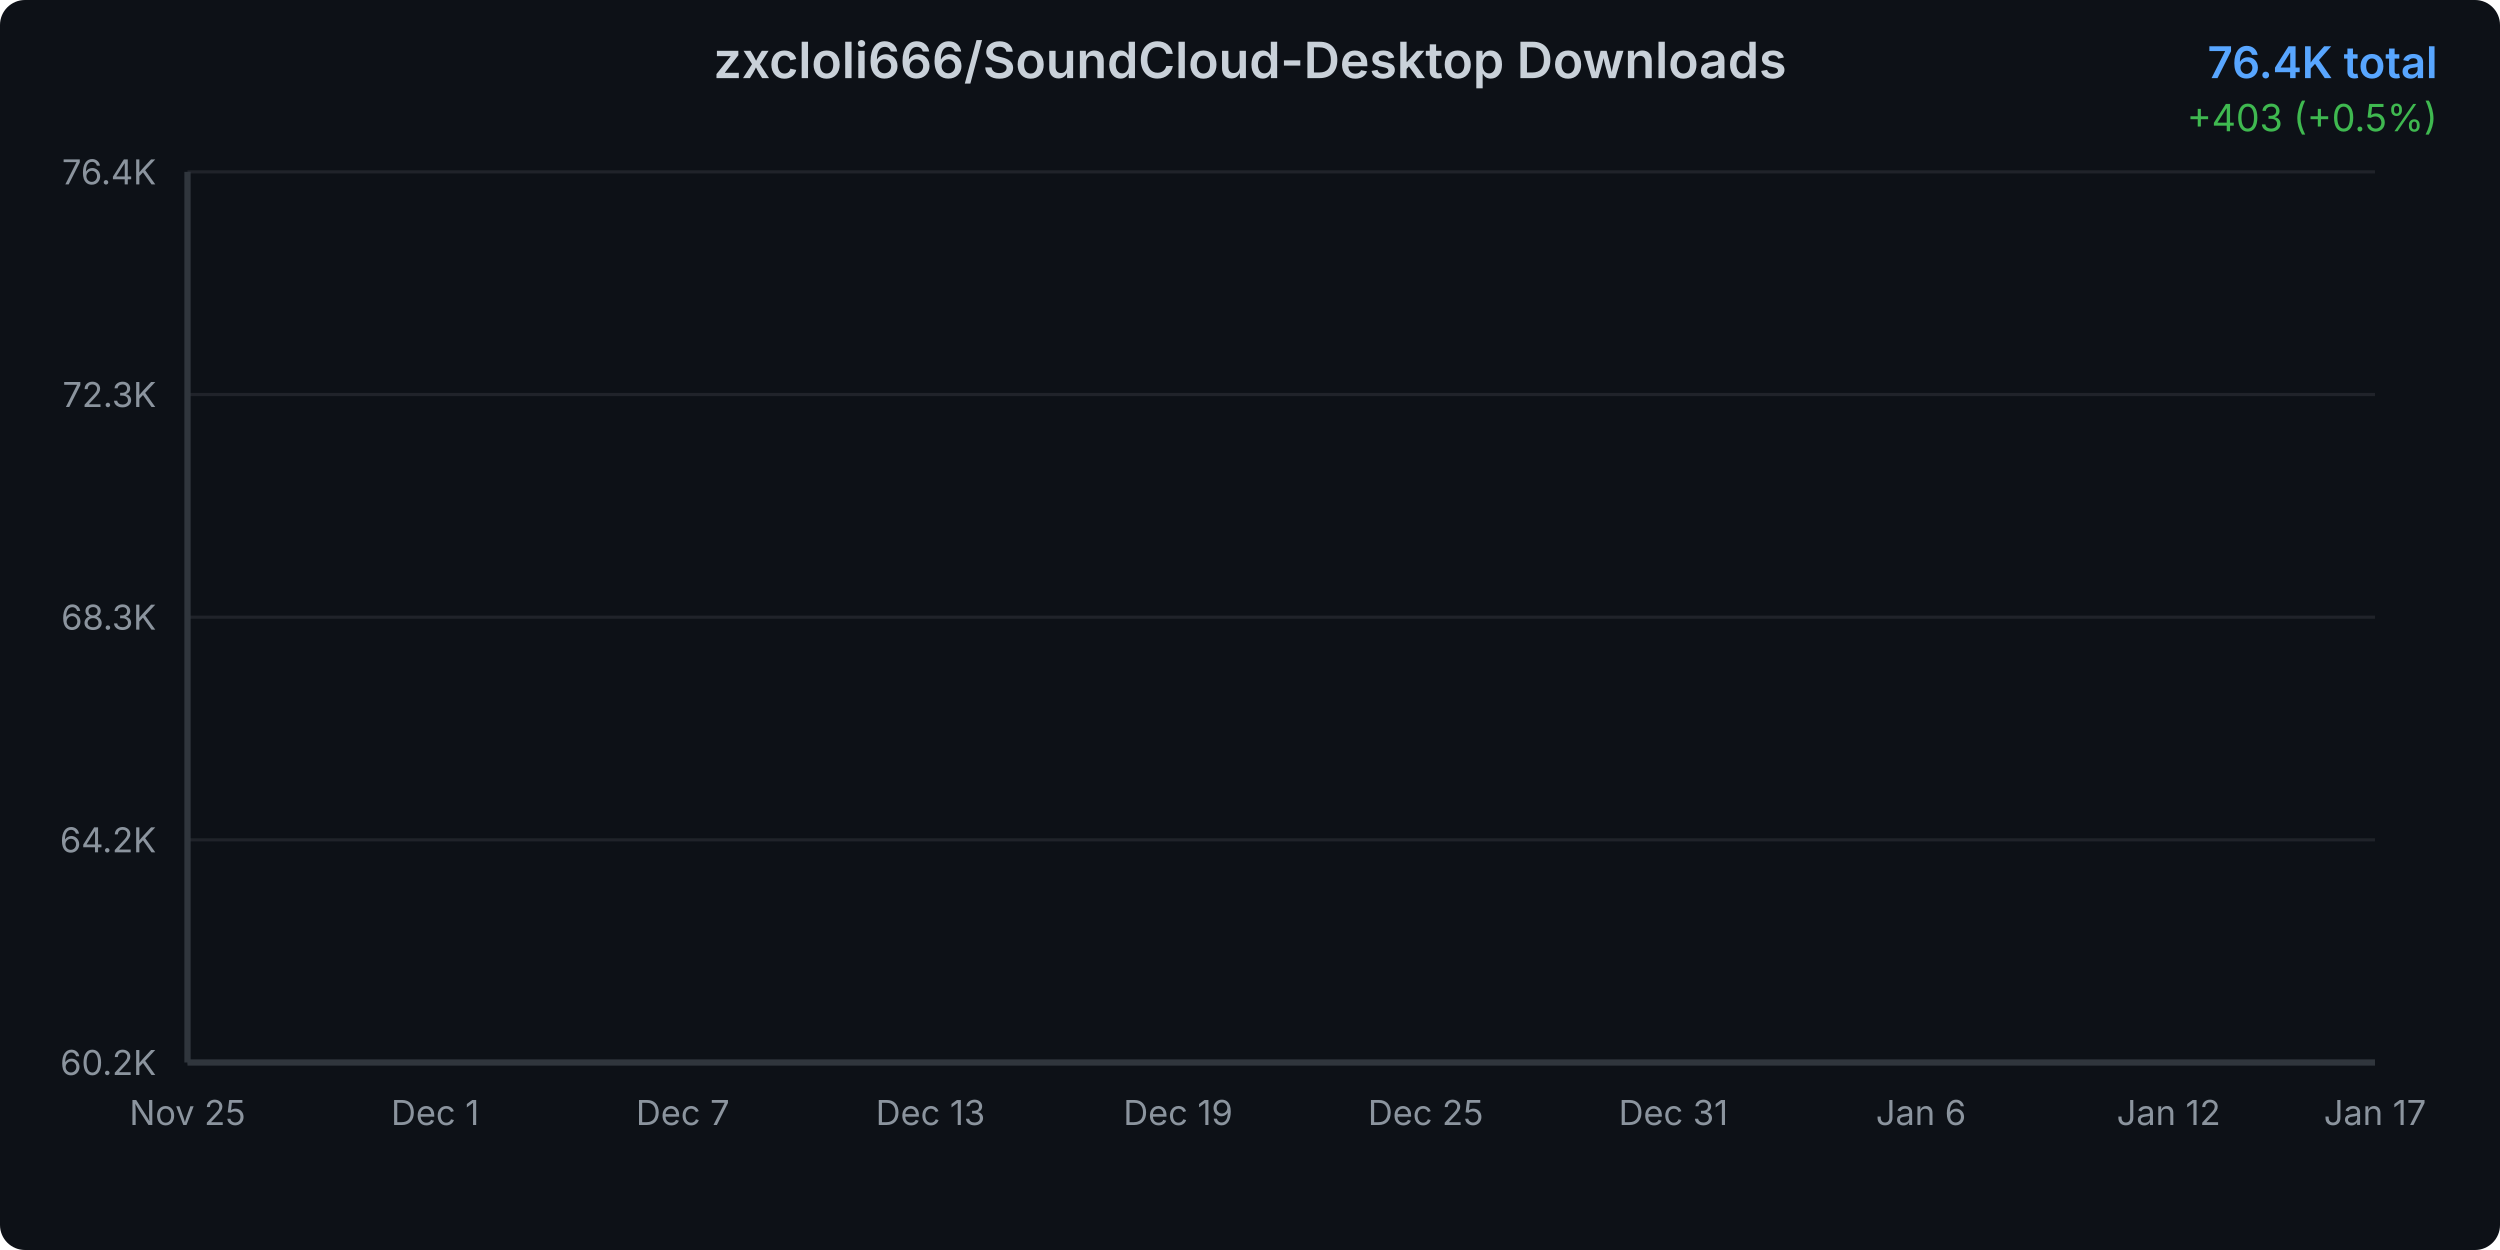
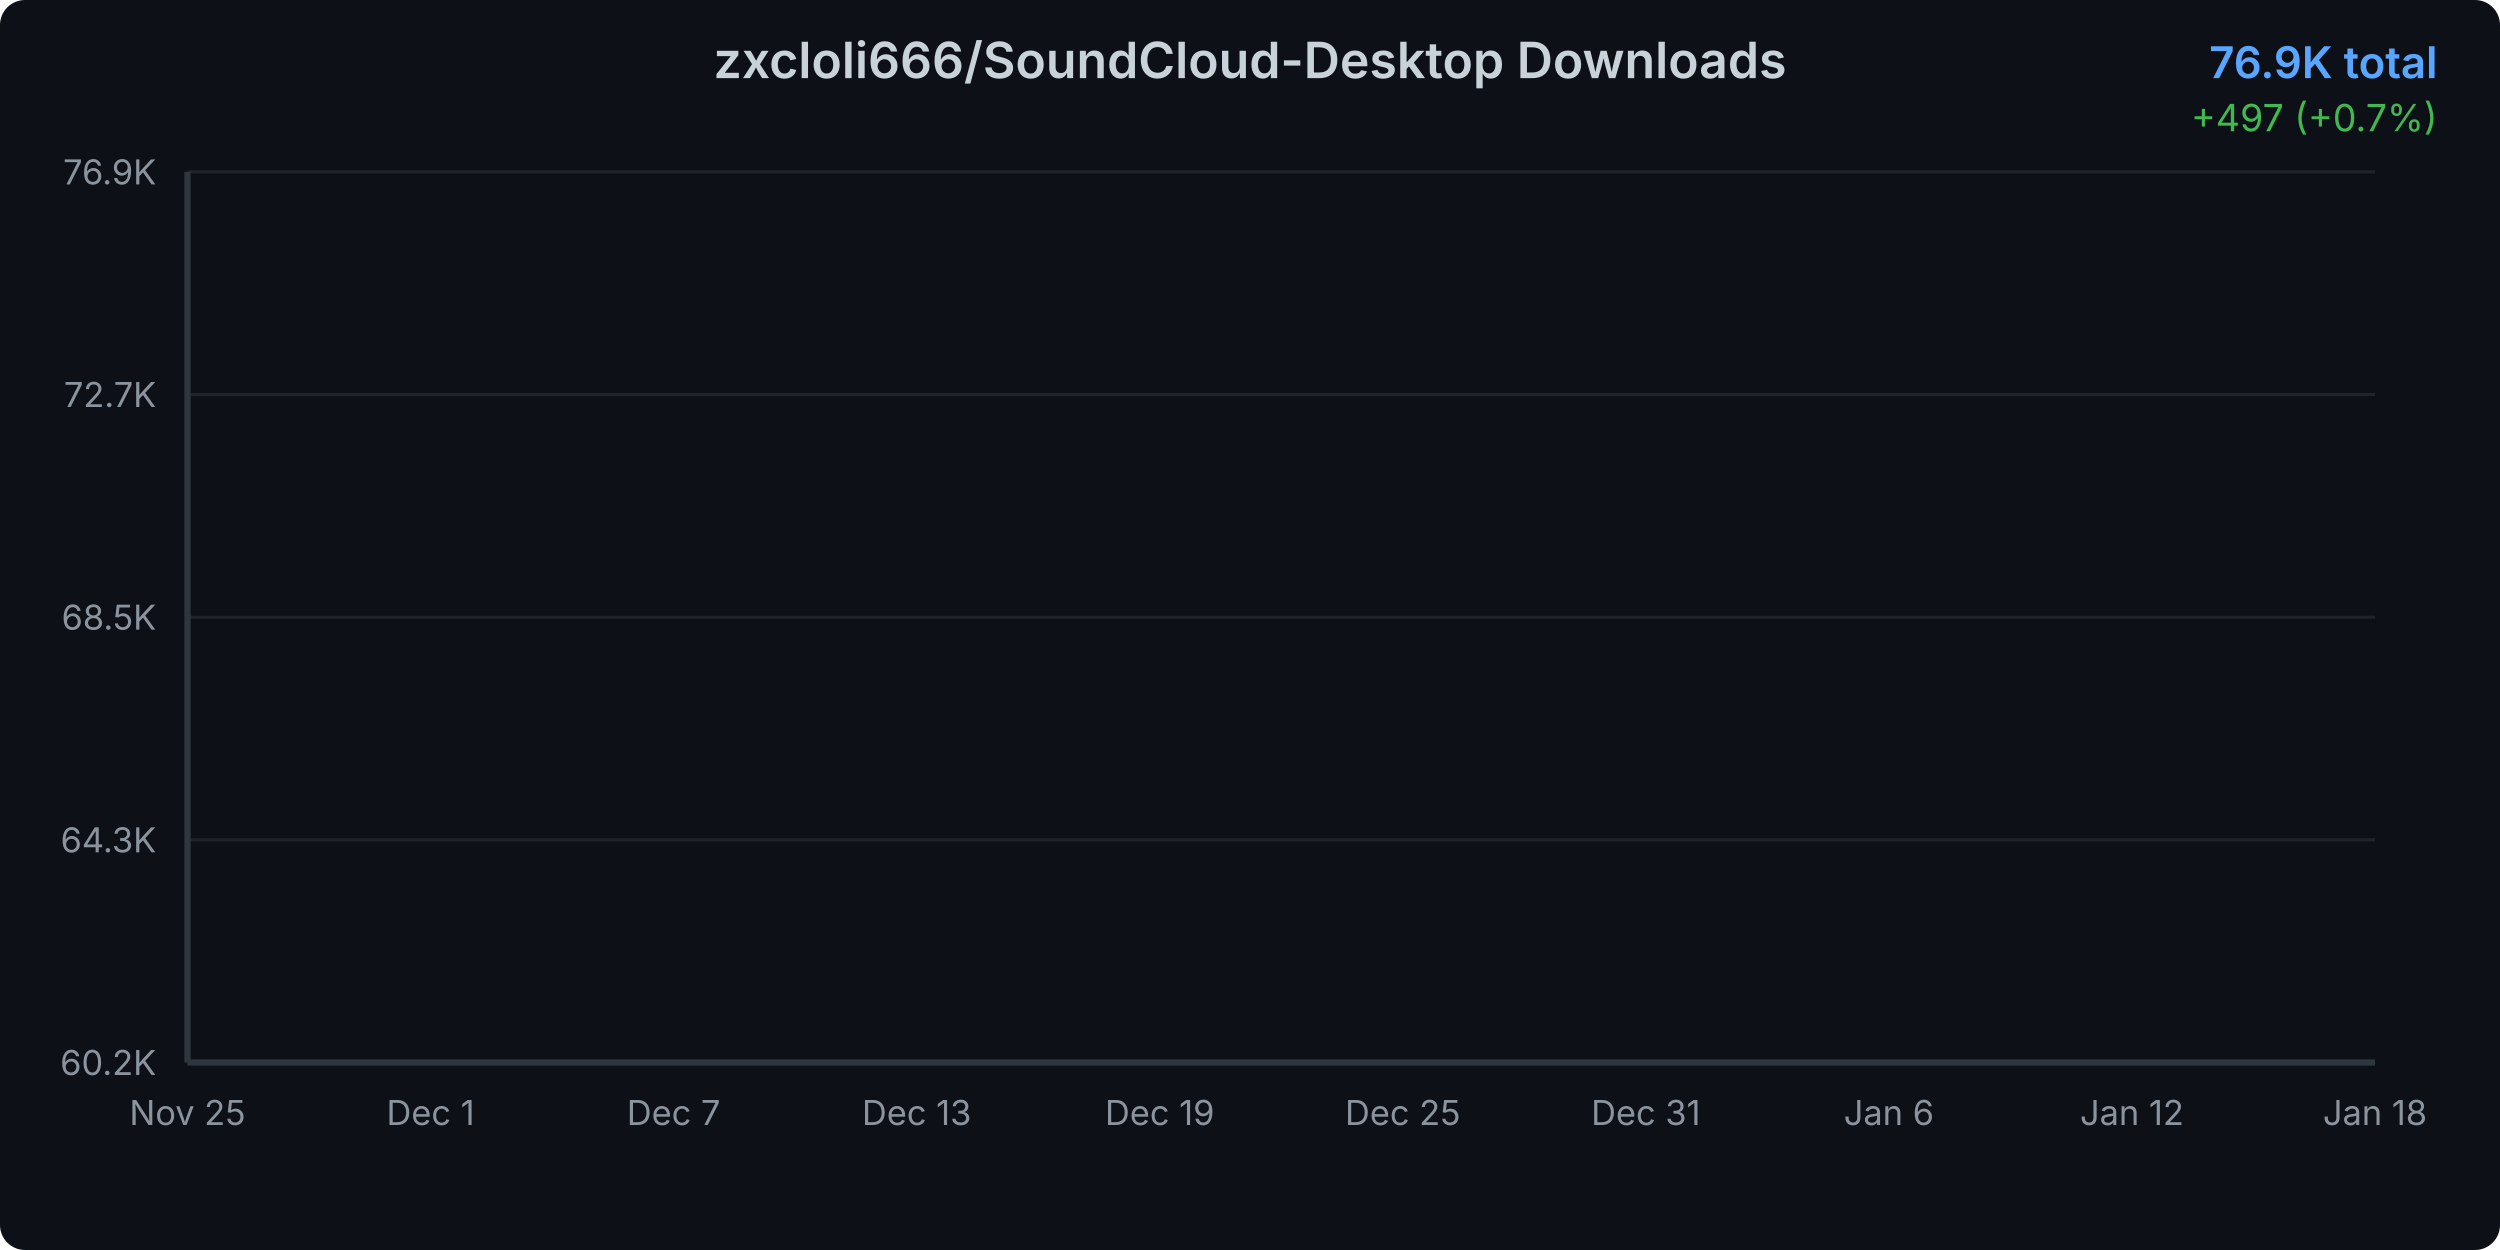
<svg xmlns="http://www.w3.org/2000/svg" width="800" height="400">
  <defs>
    <linearGradient id="areaGradient" x1="0%" y1="0%" x2="0%" y2="100%">
      <stop offset="0%" style="stop-color:#3b82f6;stop-opacity:0.3" />
      <stop offset="100%" style="stop-color:#3b82f6;stop-opacity:0.05" />
    </linearGradient>
    <filter id="glow">
      <feGaussianBlur stdDeviation="2" result="coloredBlur" />
      <feMerge>
        <feMergeNode in="coloredBlur" />
        <feMergeNode in="SourceGraphic" />
      </feMerge>
    </filter>
    <style>
      @keyframes draw {
        from { stroke-dashoffset: 2000; }
        to { stroke-dashoffset: 0; }
      }
      @keyframes fadeIn {
        from { opacity: 0; }
        to { opacity: 1; }
      }
      .line-path {
        stroke-dasharray: 2000;
        stroke-dashoffset: 2000;
        animation: draw 1.5s ease-out forwards;
      }
      .area-path {
        opacity: 0;
        animation: fadeIn 1s ease-out 0.5s forwards;
      }
      .data-point {
        opacity: 0;
        animation: fadeIn 0.5s ease-out 1s forwards;
      }
    </style>
  </defs>
  <rect width="800" height="400" fill="#0d1117" rx="8" />
  <text x="400" y="25" text-anchor="middle" fill="#c9d1d9" font-family="system-ui, -apple-system, sans-serif" font-size="16" font-weight="600">
    zxcloli666/SoundCloud-Desktop Downloads
  </text>
  <text x="780" y="25" text-anchor="end" fill="#58a6ff" font-family="system-ui, -apple-system, sans-serif" font-size="14" font-weight="600">
-     76.4K total
+     76.9K total
  </text>
  <text x="780" y="42" text-anchor="end" fill="#3fb950" font-family="system-ui, -apple-system, sans-serif" font-size="12">
-     +403 (+0.5%)
+     +497 (+0.7%)
  </text>
  <g opacity="0.1">
    <line x1="60" y1="340" x2="760" y2="340" stroke="#c9d1d9" stroke-width="1" />
    <line x1="60" y1="268.75" x2="760" y2="268.75" stroke="#c9d1d9" stroke-width="1" />
    <line x1="60" y1="197.5" x2="760" y2="197.5" stroke="#c9d1d9" stroke-width="1" />
    <line x1="60" y1="126.25" x2="760" y2="126.25" stroke="#c9d1d9" stroke-width="1" />
    <line x1="60" y1="55" x2="760" y2="55" stroke="#c9d1d9" stroke-width="1" />
  </g>
  <text x="50" y="344" text-anchor="end" fill="#8b949e" font-family="system-ui, -apple-system, sans-serif" font-size="11">
      60.2K
    </text>
  <text x="50" y="272.75" text-anchor="end" fill="#8b949e" font-family="system-ui, -apple-system, sans-serif" font-size="11">
-       64.2K
+       64.3K
    </text>
  <text x="50" y="201.5" text-anchor="end" fill="#8b949e" font-family="system-ui, -apple-system, sans-serif" font-size="11">
-       68.3K
+       68.5K
    </text>
  <text x="50" y="130.25" text-anchor="end" fill="#8b949e" font-family="system-ui, -apple-system, sans-serif" font-size="11">
-       72.3K
+       72.7K
    </text>
  <text x="50" y="59" text-anchor="end" fill="#8b949e" font-family="system-ui, -apple-system, sans-serif" font-size="11">
-       76.4K
+       76.9K
    </text>
  <text x="60" y="360" text-anchor="middle" fill="#8b949e" font-family="system-ui, -apple-system, sans-serif" font-size="11">
      Nov 25
    </text>
-   <text x="139.245" y="360" text-anchor="middle" fill="#8b949e" font-family="system-ui, -apple-system, sans-serif" font-size="11">
+   <text x="137.778" y="360" text-anchor="middle" fill="#8b949e" font-family="system-ui, -apple-system, sans-serif" font-size="11">
      Dec 1
    </text>
-   <text x="218.491" y="360" text-anchor="middle" fill="#8b949e" font-family="system-ui, -apple-system, sans-serif" font-size="11">
+   <text x="215.556" y="360" text-anchor="middle" fill="#8b949e" font-family="system-ui, -apple-system, sans-serif" font-size="11">
      Dec 7
    </text>
-   <text x="297.736" y="360" text-anchor="middle" fill="#8b949e" font-family="system-ui, -apple-system, sans-serif" font-size="11">
+   <text x="293.333" y="360" text-anchor="middle" fill="#8b949e" font-family="system-ui, -apple-system, sans-serif" font-size="11">
      Dec 13
    </text>
-   <text x="376.981" y="360" text-anchor="middle" fill="#8b949e" font-family="system-ui, -apple-system, sans-serif" font-size="11">
+   <text x="371.111" y="360" text-anchor="middle" fill="#8b949e" font-family="system-ui, -apple-system, sans-serif" font-size="11">
      Dec 19
    </text>
-   <text x="456.226" y="360" text-anchor="middle" fill="#8b949e" font-family="system-ui, -apple-system, sans-serif" font-size="11">
+   <text x="448.889" y="360" text-anchor="middle" fill="#8b949e" font-family="system-ui, -apple-system, sans-serif" font-size="11">
      Dec 25
    </text>
-   <text x="535.472" y="360" text-anchor="middle" fill="#8b949e" font-family="system-ui, -apple-system, sans-serif" font-size="11">
+   <text x="526.667" y="360" text-anchor="middle" fill="#8b949e" font-family="system-ui, -apple-system, sans-serif" font-size="11">
      Dec 31
    </text>
-   <text x="614.717" y="360" text-anchor="middle" fill="#8b949e" font-family="system-ui, -apple-system, sans-serif" font-size="11">
+   <text x="604.444" y="360" text-anchor="middle" fill="#8b949e" font-family="system-ui, -apple-system, sans-serif" font-size="11">
      Jan 6
    </text>
-   <text x="693.962" y="360" text-anchor="middle" fill="#8b949e" font-family="system-ui, -apple-system, sans-serif" font-size="11">
+   <text x="682.222" y="360" text-anchor="middle" fill="#8b949e" font-family="system-ui, -apple-system, sans-serif" font-size="11">
      Jan 12
    </text>
  <text x="760" y="360" text-anchor="middle" fill="#8b949e" font-family="system-ui, -apple-system, sans-serif" font-size="11">
-       Jan 17
+       Jan 18
    </text>
-   <path d="M 60 340     L 60.00 340.00 L 73.21 337.42 L 86.42 333.03 L 99.62 328.96 L 112.83 320.87 L 126.04 312.52 L 139.25 305.94 L 152.45 299.80 L 165.66 294.34 L 178.87 287.94 L 192.08 280.80 L 205.28 273.15 L 218.49 266.20 L 231.70 258.81 L 244.91 253.42 L 258.11 247.84 L 271.32 240.26 L 284.53 235.19 L 297.74 228.17 L 310.94 220.07 L 324.15 213.96 L 337.36 208.94 L 350.57 205.69 L 363.77 202.99 L 376.98 197.99 L 390.19 194.43 L 403.40 186.62 L 416.60 183.55 L 429.81 179.58 L 443.02 174.46 L 456.23 170.95 L 469.43 167.39 L 482.64 163.65 L 495.85 161.05 L 509.06 158.81 L 522.26 155.39 L 535.47 151.23 L 548.68 147.40 L 561.89 142.56 L 575.09 137.28 L 588.30 132.44 L 601.51 126.59 L 614.72 120.85 L 627.92 115.12 L 641.13 108.83 L 654.34 102.83 L 667.55 95.97 L 680.75 89.85 L 693.96 84.67 L 707.17 80.53 L 720.38 74.74 L 733.58 68.13 L 746.79 62.07 L 760.00 55.00     L 760 340     Z" fill="url(#areaGradient)" class="area-path" />
-   <path d="M 60.00 340.00 L 73.21 337.42 L 86.42 333.03 L 99.62 328.96 L 112.83 320.87 L 126.04 312.52 L 139.25 305.94 L 152.45 299.80 L 165.66 294.34 L 178.87 287.94 L 192.08 280.80 L 205.28 273.15 L 218.49 266.20 L 231.70 258.81 L 244.91 253.42 L 258.11 247.84 L 271.32 240.26 L 284.53 235.19 L 297.74 228.17 L 310.94 220.07 L 324.15 213.96 L 337.36 208.94 L 350.57 205.69 L 363.77 202.99 L 376.98 197.99 L 390.19 194.43 L 403.40 186.62 L 416.60 183.55 L 429.81 179.58 L 443.02 174.46 L 456.23 170.95 L 469.43 167.39 L 482.64 163.65 L 495.85 161.05 L 509.06 158.81 L 522.26 155.39 L 535.47 151.23 L 548.68 147.40 L 561.89 142.56 L 575.09 137.28 L 588.30 132.44 L 601.51 126.59 L 614.72 120.85 L 627.92 115.12 L 641.13 108.83 L 654.34 102.83 L 667.55 95.97 L 680.75 89.85 L 693.96 84.67 L 707.17 80.53 L 720.38 74.74 L 733.58 68.13 L 746.79 62.07 L 760.00 55.00" fill="none" stroke="#3b82f6" stroke-width="3" stroke-linecap="round" stroke-linejoin="round" filter="url(#glow)" class="line-path" />
+   <path d="M 60 340     L 60.00 340.00 L 72.96 337.50 L 85.93 333.24 L 98.89 329.29 L 111.85 321.44 L 124.81 313.34 L 137.78 306.95 L 150.74 300.99 L 163.70 295.70 L 176.67 289.48 L 189.63 282.55 L 202.59 275.13 L 215.56 268.39 L 228.52 261.22 L 241.48 255.99 L 254.44 250.58 L 267.41 243.22 L 280.37 238.30 L 293.33 231.49 L 306.30 223.63 L 319.26 217.70 L 332.22 212.83 L 345.19 209.68 L 358.15 207.06 L 371.11 202.21 L 384.07 198.75 L 397.04 191.17 L 410.00 188.20 L 422.96 184.35 L 435.93 179.38 L 448.89 175.97 L 461.85 172.51 L 474.81 168.89 L 487.78 166.37 L 500.74 164.19 L 513.70 160.87 L 526.67 156.83 L 539.63 153.12 L 552.59 148.42 L 565.56 143.30 L 578.52 138.60 L 591.48 132.93 L 604.44 127.36 L 617.41 121.79 L 630.37 115.70 L 643.33 109.88 L 656.30 103.22 L 669.26 97.28 L 682.22 92.25 L 695.19 88.23 L 708.15 82.62 L 721.11 76.20 L 734.07 70.32 L 747.04 63.46 L 760.00 55.00     L 760 340     Z" fill="url(#areaGradient)" class="area-path" />
+   <path d="M 60.00 340.00 L 72.96 337.50 L 85.93 333.24 L 98.89 329.29 L 111.85 321.44 L 124.81 313.34 L 137.78 306.95 L 150.74 300.99 L 163.70 295.70 L 176.67 289.48 L 189.63 282.55 L 202.59 275.13 L 215.56 268.39 L 228.52 261.22 L 241.48 255.99 L 254.44 250.58 L 267.41 243.22 L 280.37 238.30 L 293.33 231.49 L 306.30 223.63 L 319.26 217.70 L 332.22 212.83 L 345.19 209.68 L 358.15 207.06 L 371.11 202.21 L 384.07 198.75 L 397.04 191.17 L 410.00 188.20 L 422.96 184.35 L 435.93 179.38 L 448.89 175.97 L 461.85 172.51 L 474.81 168.89 L 487.78 166.37 L 500.74 164.19 L 513.70 160.87 L 526.67 156.83 L 539.63 153.12 L 552.59 148.42 L 565.56 143.30 L 578.52 138.60 L 591.48 132.93 L 604.44 127.36 L 617.41 121.79 L 630.37 115.70 L 643.33 109.88 L 656.30 103.22 L 669.26 97.28 L 682.22 92.25 L 695.19 88.23 L 708.15 82.62 L 721.11 76.20 L 734.07 70.32 L 747.04 63.46 L 760.00 55.00" fill="none" stroke="#3b82f6" stroke-width="3" stroke-linecap="round" stroke-linejoin="round" filter="url(#glow)" class="line-path" />
  <circle cx="60" cy="340" r="4" fill="#3b82f6" stroke="#0d1117" stroke-width="2" class="data-point" />
-   <circle cx="73.208" cy="337.421" r="4" fill="#3b82f6" stroke="#0d1117" stroke-width="2" class="data-point" />
-   <circle cx="86.415" cy="333.034" r="4" fill="#3b82f6" stroke="#0d1117" stroke-width="2" class="data-point" />
-   <circle cx="99.623" cy="328.963" r="4" fill="#3b82f6" stroke="#0d1117" stroke-width="2" class="data-point" />
-   <circle cx="112.83" cy="320.874" r="4" fill="#3b82f6" stroke="#0d1117" stroke-width="2" class="data-point" />
-   <circle cx="126.038" cy="312.521" r="4" fill="#3b82f6" stroke="#0d1117" stroke-width="2" class="data-point" />
-   <circle cx="139.245" cy="305.941" r="4" fill="#3b82f6" stroke="#0d1117" stroke-width="2" class="data-point" />
-   <circle cx="152.453" cy="299.8" r="4" fill="#3b82f6" stroke="#0d1117" stroke-width="2" class="data-point" />
-   <circle cx="165.66" cy="294.342" r="4" fill="#3b82f6" stroke="#0d1117" stroke-width="2" class="data-point" />
-   <circle cx="178.868" cy="287.938" r="4" fill="#3b82f6" stroke="#0d1117" stroke-width="2" class="data-point" />
-   <circle cx="192.075" cy="280.796" r="4" fill="#3b82f6" stroke="#0d1117" stroke-width="2" class="data-point" />
-   <circle cx="205.283" cy="273.146" r="4" fill="#3b82f6" stroke="#0d1117" stroke-width="2" class="data-point" />
-   <circle cx="218.491" cy="266.197" r="4" fill="#3b82f6" stroke="#0d1117" stroke-width="2" class="data-point" />
-   <circle cx="231.698" cy="258.81" r="4" fill="#3b82f6" stroke="#0d1117" stroke-width="2" class="data-point" />
-   <circle cx="244.906" cy="253.423" r="4" fill="#3b82f6" stroke="#0d1117" stroke-width="2" class="data-point" />
-   <circle cx="258.113" cy="247.843" r="4" fill="#3b82f6" stroke="#0d1117" stroke-width="2" class="data-point" />
-   <circle cx="271.321" cy="240.262" r="4" fill="#3b82f6" stroke="#0d1117" stroke-width="2" class="data-point" />
-   <circle cx="284.528" cy="235.191" r="4" fill="#3b82f6" stroke="#0d1117" stroke-width="2" class="data-point" />
-   <circle cx="297.736" cy="228.172" r="4" fill="#3b82f6" stroke="#0d1117" stroke-width="2" class="data-point" />
-   <circle cx="310.943" cy="220.066" r="4" fill="#3b82f6" stroke="#0d1117" stroke-width="2" class="data-point" />
-   <circle cx="324.151" cy="213.959" r="4" fill="#3b82f6" stroke="#0d1117" stroke-width="2" class="data-point" />
-   <circle cx="337.358" cy="208.941" r="4" fill="#3b82f6" stroke="#0d1117" stroke-width="2" class="data-point" />
-   <circle cx="350.566" cy="205.694" r="4" fill="#3b82f6" stroke="#0d1117" stroke-width="2" class="data-point" />
-   <circle cx="363.774" cy="202.992" r="4" fill="#3b82f6" stroke="#0d1117" stroke-width="2" class="data-point" />
-   <circle cx="376.981" cy="197.991" r="4" fill="#3b82f6" stroke="#0d1117" stroke-width="2" class="data-point" />
-   <circle cx="390.189" cy="194.429" r="4" fill="#3b82f6" stroke="#0d1117" stroke-width="2" class="data-point" />
-   <circle cx="403.396" cy="186.621" r="4" fill="#3b82f6" stroke="#0d1117" stroke-width="2" class="data-point" />
-   <circle cx="416.604" cy="183.55" r="4" fill="#3b82f6" stroke="#0d1117" stroke-width="2" class="data-point" />
-   <circle cx="429.811" cy="179.584" r="4" fill="#3b82f6" stroke="#0d1117" stroke-width="2" class="data-point" />
-   <circle cx="443.019" cy="174.461" r="4" fill="#3b82f6" stroke="#0d1117" stroke-width="2" class="data-point" />
-   <circle cx="456.226" cy="170.951" r="4" fill="#3b82f6" stroke="#0d1117" stroke-width="2" class="data-point" />
-   <circle cx="469.434" cy="167.389" r="4" fill="#3b82f6" stroke="#0d1117" stroke-width="2" class="data-point" />
-   <circle cx="482.642" cy="163.652" r="4" fill="#3b82f6" stroke="#0d1117" stroke-width="2" class="data-point" />
-   <circle cx="495.849" cy="161.055" r="4" fill="#3b82f6" stroke="#0d1117" stroke-width="2" class="data-point" />
-   <circle cx="509.057" cy="158.809" r="4" fill="#3b82f6" stroke="#0d1117" stroke-width="2" class="data-point" />
-   <circle cx="522.264" cy="155.387" r="4" fill="#3b82f6" stroke="#0d1117" stroke-width="2" class="data-point" />
-   <circle cx="535.472" cy="151.228" r="4" fill="#3b82f6" stroke="#0d1117" stroke-width="2" class="data-point" />
-   <circle cx="548.679" cy="147.403" r="4" fill="#3b82f6" stroke="#0d1117" stroke-width="2" class="data-point" />
-   <circle cx="561.887" cy="142.56" r="4" fill="#3b82f6" stroke="#0d1117" stroke-width="2" class="data-point" />
-   <circle cx="575.094" cy="137.278" r="4" fill="#3b82f6" stroke="#0d1117" stroke-width="2" class="data-point" />
-   <circle cx="588.302" cy="132.435" r="4" fill="#3b82f6" stroke="#0d1117" stroke-width="2" class="data-point" />
-   <circle cx="601.509" cy="126.592" r="4" fill="#3b82f6" stroke="#0d1117" stroke-width="2" class="data-point" />
-   <circle cx="614.717" cy="120.854" r="4" fill="#3b82f6" stroke="#0d1117" stroke-width="2" class="data-point" />
-   <circle cx="627.925" cy="115.116" r="4" fill="#3b82f6" stroke="#0d1117" stroke-width="2" class="data-point" />
-   <circle cx="641.132" cy="108.835" r="4" fill="#3b82f6" stroke="#0d1117" stroke-width="2" class="data-point" />
-   <circle cx="654.34" cy="102.833" r="4" fill="#3b82f6" stroke="#0d1117" stroke-width="2" class="data-point" />
-   <circle cx="667.547" cy="95.972" r="4" fill="#3b82f6" stroke="#0d1117" stroke-width="2" class="data-point" />
-   <circle cx="680.755" cy="89.849" r="4" fill="#3b82f6" stroke="#0d1117" stroke-width="2" class="data-point" />
-   <circle cx="693.962" cy="84.672" r="4" fill="#3b82f6" stroke="#0d1117" stroke-width="2" class="data-point" />
-   <circle cx="707.17" cy="80.531" r="4" fill="#3b82f6" stroke="#0d1117" stroke-width="2" class="data-point" />
-   <circle cx="720.377" cy="74.74" r="4" fill="#3b82f6" stroke="#0d1117" stroke-width="2" class="data-point" />
-   <circle cx="733.585" cy="68.125" r="4" fill="#3b82f6" stroke="#0d1117" stroke-width="2" class="data-point" />
-   <circle cx="746.792" cy="62.071" r="4" fill="#3b82f6" stroke="#0d1117" stroke-width="2" class="data-point" />
+   <circle cx="72.963" cy="337.497" r="4" fill="#3b82f6" stroke="#0d1117" stroke-width="2" class="data-point" />
+   <circle cx="85.926" cy="333.241" r="4" fill="#3b82f6" stroke="#0d1117" stroke-width="2" class="data-point" />
+   <circle cx="98.889" cy="329.291" r="4" fill="#3b82f6" stroke="#0d1117" stroke-width="2" class="data-point" />
+   <circle cx="111.852" cy="321.442" r="4" fill="#3b82f6" stroke="#0d1117" stroke-width="2" class="data-point" />
+   <circle cx="124.815" cy="313.337" r="4" fill="#3b82f6" stroke="#0d1117" stroke-width="2" class="data-point" />
+   <circle cx="137.778" cy="306.952" r="4" fill="#3b82f6" stroke="#0d1117" stroke-width="2" class="data-point" />
+   <circle cx="150.741" cy="300.993" r="4" fill="#3b82f6" stroke="#0d1117" stroke-width="2" class="data-point" />
+   <circle cx="163.704" cy="295.698" r="4" fill="#3b82f6" stroke="#0d1117" stroke-width="2" class="data-point" />
+   <circle cx="176.667" cy="289.484" r="4" fill="#3b82f6" stroke="#0d1117" stroke-width="2" class="data-point" />
+   <circle cx="189.63" cy="282.554" r="4" fill="#3b82f6" stroke="#0d1117" stroke-width="2" class="data-point" />
+   <circle cx="202.593" cy="275.131" r="4" fill="#3b82f6" stroke="#0d1117" stroke-width="2" class="data-point" />
+   <circle cx="215.556" cy="268.388" r="4" fill="#3b82f6" stroke="#0d1117" stroke-width="2" class="data-point" />
+   <circle cx="228.519" cy="261.22" r="4" fill="#3b82f6" stroke="#0d1117" stroke-width="2" class="data-point" />
+   <circle cx="241.481" cy="255.993" r="4" fill="#3b82f6" stroke="#0d1117" stroke-width="2" class="data-point" />
+   <circle cx="254.444" cy="250.579" r="4" fill="#3b82f6" stroke="#0d1117" stroke-width="2" class="data-point" />
+   <circle cx="267.407" cy="243.224" r="4" fill="#3b82f6" stroke="#0d1117" stroke-width="2" class="data-point" />
+   <circle cx="280.37" cy="238.303" r="4" fill="#3b82f6" stroke="#0d1117" stroke-width="2" class="data-point" />
+   <circle cx="293.333" cy="231.493" r="4" fill="#3b82f6" stroke="#0d1117" stroke-width="2" class="data-point" />
+   <circle cx="306.296" cy="223.627" r="4" fill="#3b82f6" stroke="#0d1117" stroke-width="2" class="data-point" />
+   <circle cx="319.259" cy="217.701" r="4" fill="#3b82f6" stroke="#0d1117" stroke-width="2" class="data-point" />
+   <circle cx="332.222" cy="212.832" r="4" fill="#3b82f6" stroke="#0d1117" stroke-width="2" class="data-point" />
+   <circle cx="345.185" cy="209.682" r="4" fill="#3b82f6" stroke="#0d1117" stroke-width="2" class="data-point" />
+   <circle cx="358.148" cy="207.06" r="4" fill="#3b82f6" stroke="#0d1117" stroke-width="2" class="data-point" />
+   <circle cx="371.111" cy="202.208" r="4" fill="#3b82f6" stroke="#0d1117" stroke-width="2" class="data-point" />
+   <circle cx="384.074" cy="198.751" r="4" fill="#3b82f6" stroke="#0d1117" stroke-width="2" class="data-point" />
+   <circle cx="397.037" cy="191.175" r="4" fill="#3b82f6" stroke="#0d1117" stroke-width="2" class="data-point" />
+   <circle cx="410" cy="188.195" r="4" fill="#3b82f6" stroke="#0d1117" stroke-width="2" class="data-point" />
+   <circle cx="422.963" cy="184.347" r="4" fill="#3b82f6" stroke="#0d1117" stroke-width="2" class="data-point" />
+   <circle cx="435.926" cy="179.376" r="4" fill="#3b82f6" stroke="#0d1117" stroke-width="2" class="data-point" />
+   <circle cx="448.889" cy="175.97" r="4" fill="#3b82f6" stroke="#0d1117" stroke-width="2" class="data-point" />
+   <circle cx="461.852" cy="172.514" r="4" fill="#3b82f6" stroke="#0d1117" stroke-width="2" class="data-point" />
+   <circle cx="474.815" cy="168.888" r="4" fill="#3b82f6" stroke="#0d1117" stroke-width="2" class="data-point" />
+   <circle cx="487.778" cy="166.368" r="4" fill="#3b82f6" stroke="#0d1117" stroke-width="2" class="data-point" />
+   <circle cx="500.741" cy="164.188" r="4" fill="#3b82f6" stroke="#0d1117" stroke-width="2" class="data-point" />
+   <circle cx="513.704" cy="160.868" r="4" fill="#3b82f6" stroke="#0d1117" stroke-width="2" class="data-point" />
+   <circle cx="526.667" cy="156.833" r="4" fill="#3b82f6" stroke="#0d1117" stroke-width="2" class="data-point" />
+   <circle cx="539.63" cy="153.121" r="4" fill="#3b82f6" stroke="#0d1117" stroke-width="2" class="data-point" />
+   <circle cx="552.593" cy="148.422" r="4" fill="#3b82f6" stroke="#0d1117" stroke-width="2" class="data-point" />
+   <circle cx="565.556" cy="143.297" r="4" fill="#3b82f6" stroke="#0d1117" stroke-width="2" class="data-point" />
+   <circle cx="578.519" cy="138.598" r="4" fill="#3b82f6" stroke="#0d1117" stroke-width="2" class="data-point" />
+   <circle cx="591.481" cy="132.928" r="4" fill="#3b82f6" stroke="#0d1117" stroke-width="2" class="data-point" />
+   <circle cx="604.444" cy="127.361" r="4" fill="#3b82f6" stroke="#0d1117" stroke-width="2" class="data-point" />
+   <circle cx="617.407" cy="121.793" r="4" fill="#3b82f6" stroke="#0d1117" stroke-width="2" class="data-point" />
+   <circle cx="630.37" cy="115.698" r="4" fill="#3b82f6" stroke="#0d1117" stroke-width="2" class="data-point" />
+   <circle cx="643.333" cy="109.875" r="4" fill="#3b82f6" stroke="#0d1117" stroke-width="2" class="data-point" />
+   <circle cx="656.296" cy="103.218" r="4" fill="#3b82f6" stroke="#0d1117" stroke-width="2" class="data-point" />
+   <circle cx="669.259" cy="97.276" r="4" fill="#3b82f6" stroke="#0d1117" stroke-width="2" class="data-point" />
+   <circle cx="682.222" cy="92.253" r="4" fill="#3b82f6" stroke="#0d1117" stroke-width="2" class="data-point" />
+   <circle cx="695.185" cy="88.235" r="4" fill="#3b82f6" stroke="#0d1117" stroke-width="2" class="data-point" />
+   <circle cx="708.148" cy="82.616" r="4" fill="#3b82f6" stroke="#0d1117" stroke-width="2" class="data-point" />
+   <circle cx="721.111" cy="76.198" r="4" fill="#3b82f6" stroke="#0d1117" stroke-width="2" class="data-point" />
+   <circle cx="734.074" cy="70.323" r="4" fill="#3b82f6" stroke="#0d1117" stroke-width="2" class="data-point" />
+   <circle cx="747.037" cy="63.462" r="4" fill="#3b82f6" stroke="#0d1117" stroke-width="2" class="data-point" />
  <circle cx="760" cy="55" r="4" fill="#3b82f6" stroke="#0d1117" stroke-width="2" class="data-point" />
  <line x1="60" y1="55" x2="60" y2="340" stroke="#30363d" stroke-width="2" />
  <line x1="60" y1="340" x2="760" y2="340" stroke="#30363d" stroke-width="2" />
</svg>
